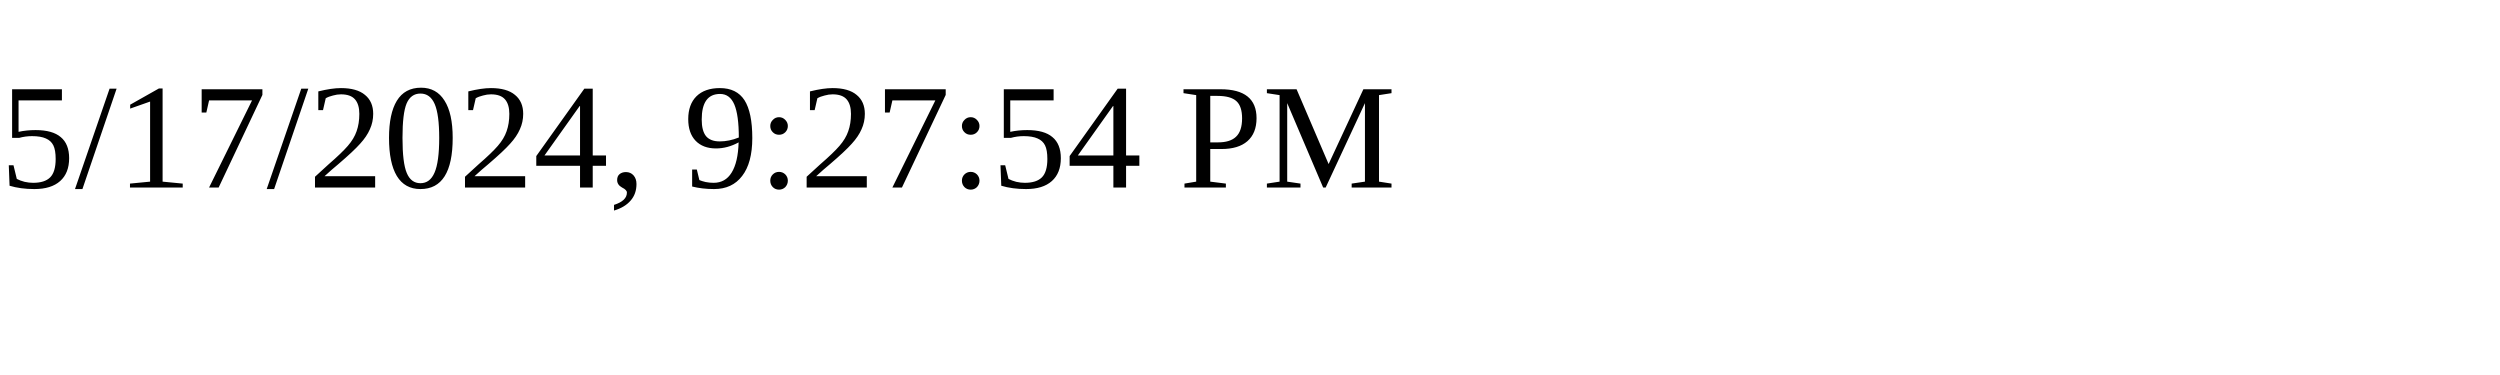
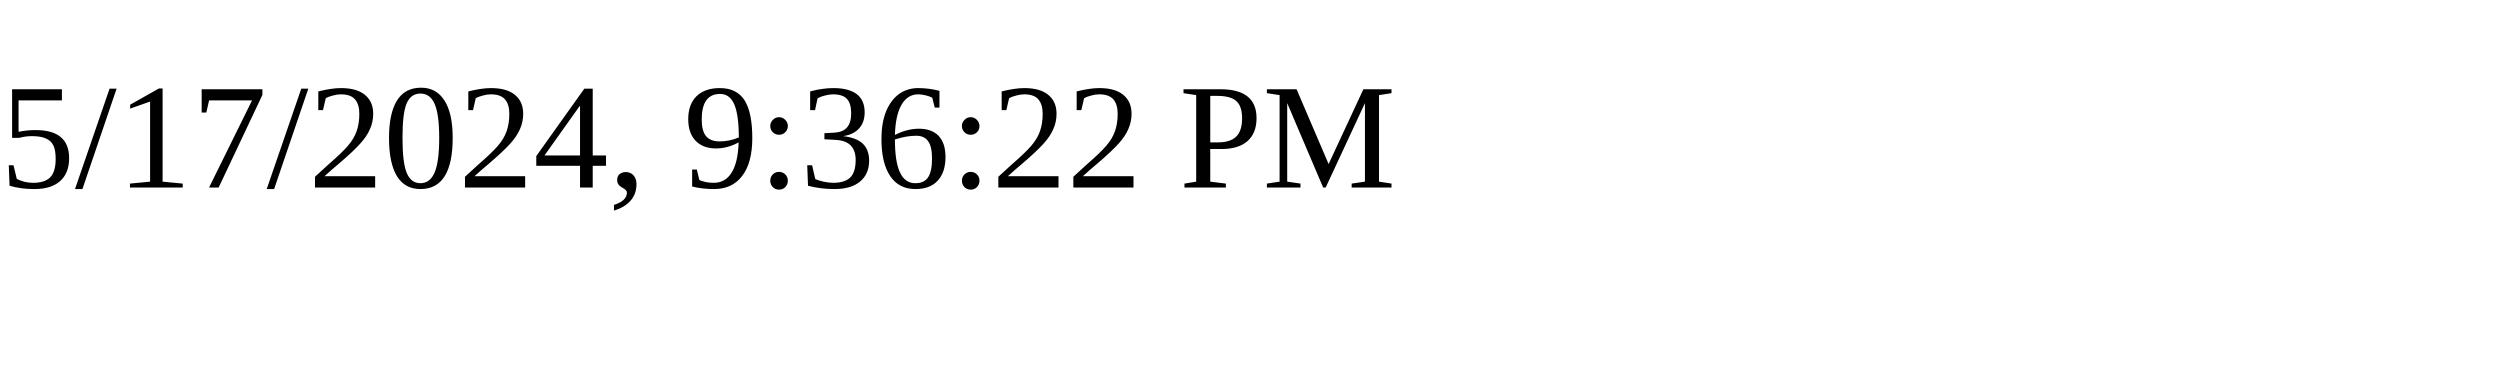
<svg xmlns="http://www.w3.org/2000/svg" height="30" width="200">
-   <text x="0" y="15">5/17/2024, 9:27:54 PM</text>
+   <text x="0" y="15">5/17/2024, 9:36:22 PM</text>
</svg>
